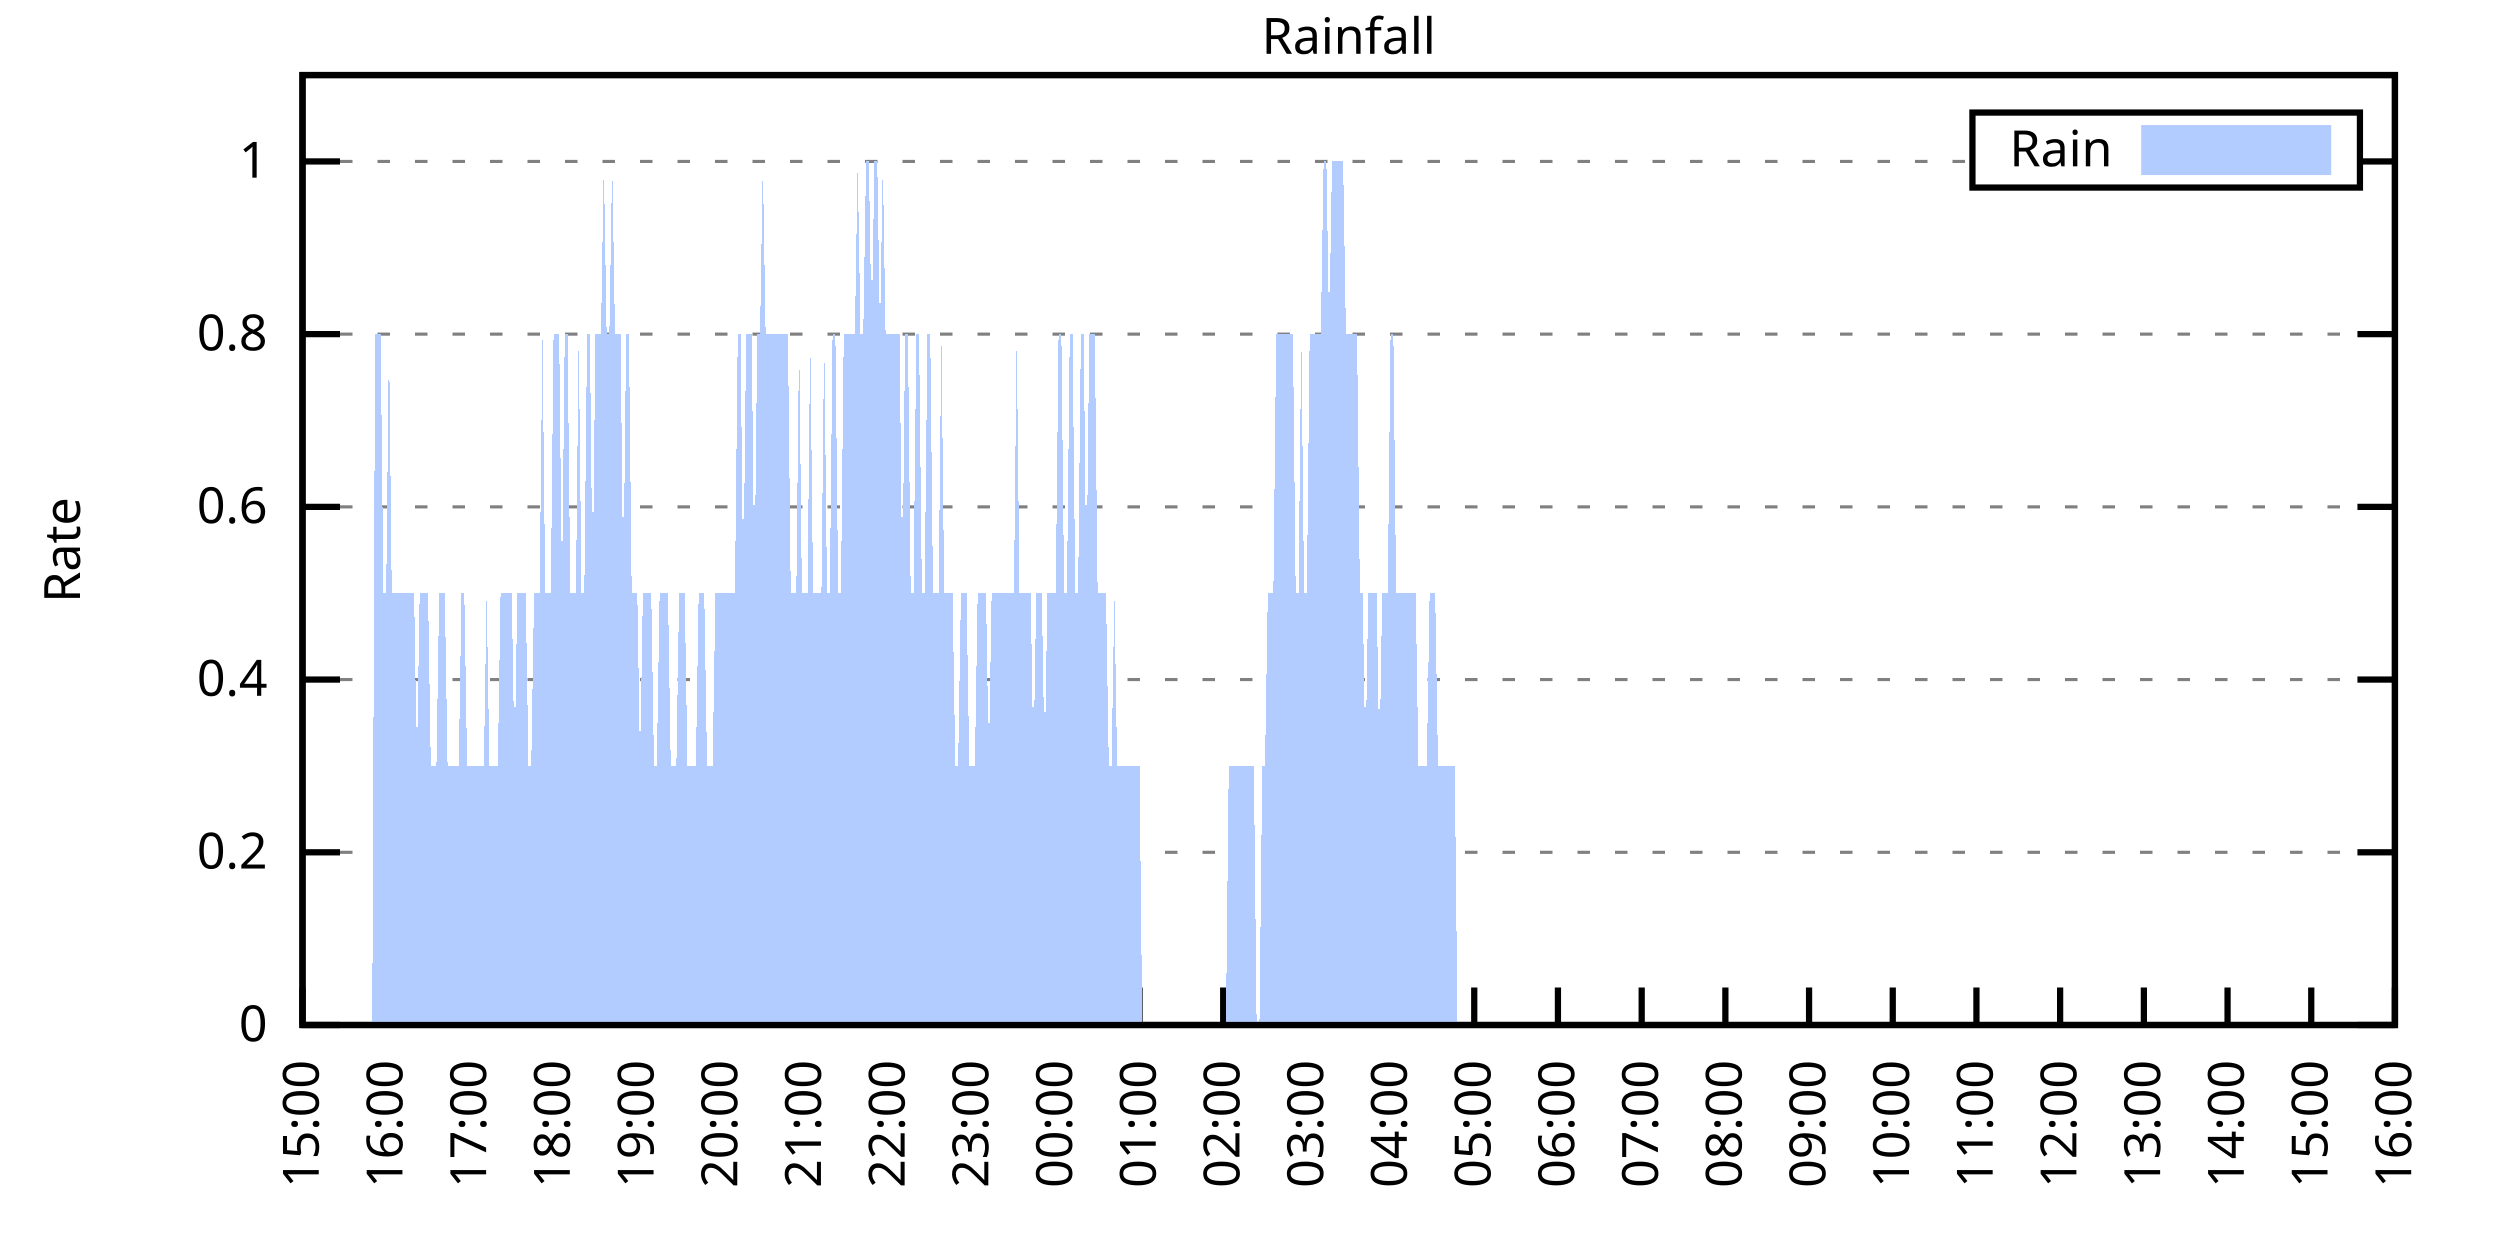
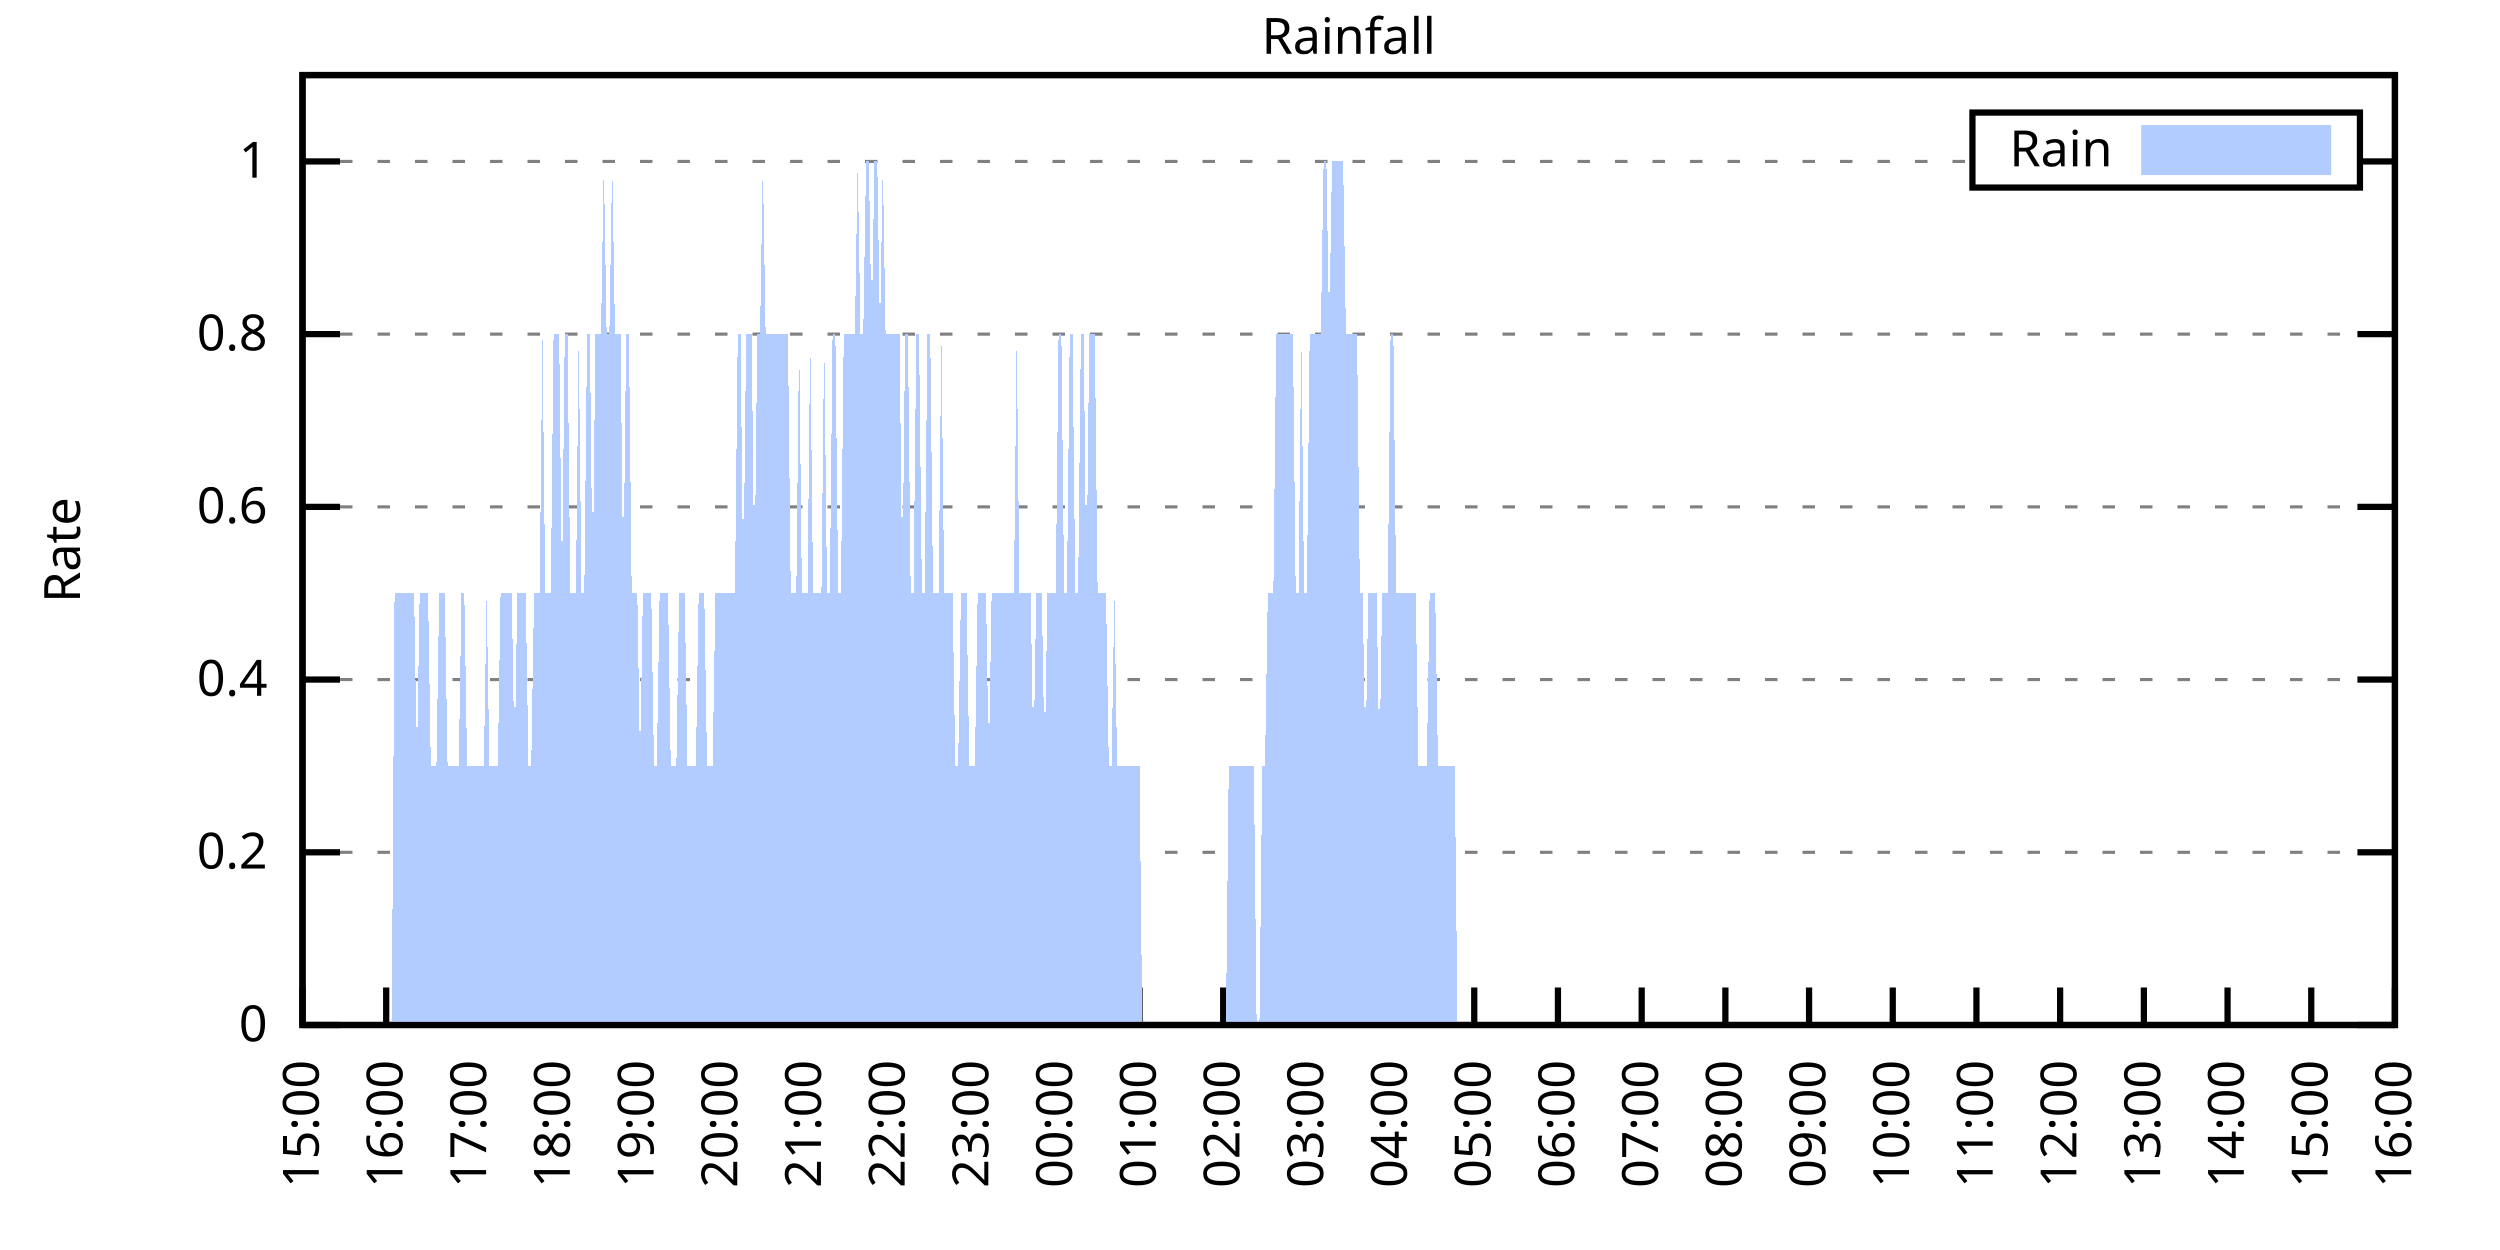
<svg xmlns="http://www.w3.org/2000/svg" xmlns:xlink="http://www.w3.org/1999/xlink" width="400" height="200" viewBox="0 0 400 200">
  <g id="gnuplot_canvas">
    <rect x="0" y="0" width="400" height="200" fill="none" />
    <defs>
      <circle id="gpDot" r="0.5" stroke-width="0.5" stroke="currentColor" />
      <path id="gpPt0" stroke-width="0.333" stroke="currentColor" d="M-1,0 h2 M0,-1 v2" />
      <path id="gpPt1" stroke-width="0.333" stroke="currentColor" d="M-1,-1 L1,1 M1,-1 L-1,1" />
      <path id="gpPt2" stroke-width="0.333" stroke="currentColor" d="M-1,0 L1,0 M0,-1 L0,1 M-1,-1 L1,1 M-1,1 L1,-1" />
      <rect id="gpPt3" stroke-width="0.333" stroke="currentColor" x="-1" y="-1" width="2" height="2" />
      <rect id="gpPt4" stroke-width="0.333" stroke="currentColor" fill="currentColor" x="-1" y="-1" width="2" height="2" />
      <circle id="gpPt5" stroke-width="0.333" stroke="currentColor" cx="0" cy="0" r="1" />
      <use xlink:href="#gpPt5" id="gpPt6" fill="currentColor" stroke="none" />
      <path id="gpPt7" stroke-width="0.333" stroke="currentColor" d="M0,-1.33 L-1.33,0.67 L1.33,0.67 z" />
      <use xlink:href="#gpPt7" id="gpPt8" fill="currentColor" stroke="none" />
      <use xlink:href="#gpPt7" id="gpPt9" stroke="currentColor" transform="rotate(180)" />
      <use xlink:href="#gpPt9" id="gpPt10" fill="currentColor" stroke="none" />
      <use xlink:href="#gpPt3" id="gpPt11" stroke="currentColor" transform="rotate(45)" />
      <use xlink:href="#gpPt11" id="gpPt12" fill="currentColor" stroke="none" />
      <path id="gpPt13" stroke-width="0.333" stroke="currentColor" d="M0,1.330 L1.265,0.411 L0.782,-1.067 L-0.782,-1.076 L-1.265,0.411 z" />
      <use xlink:href="#gpPt13" id="gpPt14" fill="currentColor" stroke="none" />
      <filter id="textbox" filterUnits="objectBoundingBox" x="0" y="0" height="1" width="1">
        <feFlood flood-color="white" flood-opacity="1" result="bgnd" />
        <feComposite in="SourceGraphic" in2="bgnd" operator="atop" />
      </filter>
      <filter id="greybox" filterUnits="objectBoundingBox" x="0" y="0" height="1" width="1">
        <feFlood flood-color="lightgrey" flood-opacity="1" result="grey" />
        <feComposite in="SourceGraphic" in2="grey" operator="atop" />
      </filter>
    </defs>
    <g fill="none" color="white" stroke="currentColor" stroke-width="1.00" stroke-linecap="butt" stroke-linejoin="miter">
</g>
    <g fill="none" color="black" stroke="currentColor" stroke-width="1.00" stroke-linecap="butt" stroke-linejoin="miter">
      <g stroke="none" shape-rendering="crispEdges">
        <polygon fill="rgb(255, 255, 255)" points="48.40,164.00 383.18,164.00 383.18,12.02 48.40,12.02 " />
      </g>
    </g>
    <g fill="none" color="black" stroke="currentColor" stroke-width="1.00" stroke-linecap="butt" stroke-linejoin="miter">
</g>
    <g fill="none" color="black" stroke="black" stroke-width="0.50" stroke-linecap="butt" stroke-linejoin="miter">
</g>
    <g fill="none" color="gray" stroke="currentColor" stroke-width="0.50" stroke-linecap="butt" stroke-linejoin="miter">
      <path stroke="gray" stroke-dasharray="2,4" class="gridline" d="M48.40,164.00 L383.19,164.00  " />
    </g>
    <g fill="none" color="gray" stroke="gray" stroke-width="1.00" stroke-linecap="butt" stroke-linejoin="miter">
</g>
    <g fill="none" color="black" stroke="currentColor" stroke-width="1.00" stroke-linecap="butt" stroke-linejoin="miter">
      <path stroke="black" d="M48.40,164.00 L54.40,164.00 M383.19,164.00 L377.19,164.00  " />
      <g transform="translate(42.80,166.60)" stroke="none" fill="black" font-family="Sans" font-size="8.00" text-anchor="end">
        <text>
          <tspan font-family="Sans"> 0</tspan>
        </text>
      </g>
    </g>
    <g fill="none" color="black" stroke="currentColor" stroke-width="1.00" stroke-linecap="butt" stroke-linejoin="miter">
</g>
    <g fill="none" color="black" stroke="black" stroke-width="0.50" stroke-linecap="butt" stroke-linejoin="miter">
</g>
    <g fill="none" color="gray" stroke="currentColor" stroke-width="0.50" stroke-linecap="butt" stroke-linejoin="miter">
      <path stroke="gray" stroke-dasharray="2,4" class="gridline" d="M48.40,136.37 L383.19,136.37  " />
    </g>
    <g fill="none" color="gray" stroke="gray" stroke-width="1.00" stroke-linecap="butt" stroke-linejoin="miter">
</g>
    <g fill="none" color="black" stroke="currentColor" stroke-width="1.00" stroke-linecap="butt" stroke-linejoin="miter">
      <path stroke="black" d="M48.40,136.37 L54.40,136.37 M383.19,136.37 L377.19,136.37  " />
      <g transform="translate(42.80,138.97)" stroke="none" fill="black" font-family="Sans" font-size="8.00" text-anchor="end">
        <text>
          <tspan font-family="Sans"> 0.2</tspan>
        </text>
      </g>
    </g>
    <g fill="none" color="black" stroke="currentColor" stroke-width="1.00" stroke-linecap="butt" stroke-linejoin="miter">
</g>
    <g fill="none" color="black" stroke="black" stroke-width="0.50" stroke-linecap="butt" stroke-linejoin="miter">
</g>
    <g fill="none" color="gray" stroke="currentColor" stroke-width="0.50" stroke-linecap="butt" stroke-linejoin="miter">
      <path stroke="gray" stroke-dasharray="2,4" class="gridline" d="M48.40,108.73 L383.19,108.73  " />
    </g>
    <g fill="none" color="gray" stroke="gray" stroke-width="1.00" stroke-linecap="butt" stroke-linejoin="miter">
</g>
    <g fill="none" color="black" stroke="currentColor" stroke-width="1.00" stroke-linecap="butt" stroke-linejoin="miter">
      <path stroke="black" d="M48.40,108.73 L54.40,108.73 M383.19,108.73 L377.19,108.73  " />
      <g transform="translate(42.80,111.33)" stroke="none" fill="black" font-family="Sans" font-size="8.00" text-anchor="end">
        <text>
          <tspan font-family="Sans"> 0.4</tspan>
        </text>
      </g>
    </g>
    <g fill="none" color="black" stroke="currentColor" stroke-width="1.00" stroke-linecap="butt" stroke-linejoin="miter">
</g>
    <g fill="none" color="black" stroke="black" stroke-width="0.50" stroke-linecap="butt" stroke-linejoin="miter">
</g>
    <g fill="none" color="gray" stroke="currentColor" stroke-width="0.50" stroke-linecap="butt" stroke-linejoin="miter">
      <path stroke="gray" stroke-dasharray="2,4" class="gridline" d="M48.40,81.10 L383.19,81.10  " />
    </g>
    <g fill="none" color="gray" stroke="gray" stroke-width="1.00" stroke-linecap="butt" stroke-linejoin="miter">
</g>
    <g fill="none" color="black" stroke="currentColor" stroke-width="1.00" stroke-linecap="butt" stroke-linejoin="miter">
      <path stroke="black" d="M48.40,81.10 L54.40,81.10 M383.19,81.10 L377.19,81.10  " />
      <g transform="translate(42.80,83.70)" stroke="none" fill="black" font-family="Sans" font-size="8.00" text-anchor="end">
        <text>
          <tspan font-family="Sans"> 0.6</tspan>
        </text>
      </g>
    </g>
    <g fill="none" color="black" stroke="currentColor" stroke-width="1.00" stroke-linecap="butt" stroke-linejoin="miter">
</g>
    <g fill="none" color="black" stroke="black" stroke-width="0.50" stroke-linecap="butt" stroke-linejoin="miter">
</g>
    <g fill="none" color="gray" stroke="currentColor" stroke-width="0.50" stroke-linecap="butt" stroke-linejoin="miter">
      <path stroke="gray" stroke-dasharray="2,4" class="gridline" d="M48.40,53.46 L383.19,53.46  " />
    </g>
    <g fill="none" color="gray" stroke="gray" stroke-width="1.00" stroke-linecap="butt" stroke-linejoin="miter">
</g>
    <g fill="none" color="black" stroke="currentColor" stroke-width="1.00" stroke-linecap="butt" stroke-linejoin="miter">
      <path stroke="black" d="M48.40,53.46 L54.40,53.46 M383.19,53.46 L377.19,53.46  " />
      <g transform="translate(42.80,56.06)" stroke="none" fill="black" font-family="Sans" font-size="8.00" text-anchor="end">
        <text>
          <tspan font-family="Sans"> 0.8</tspan>
        </text>
      </g>
    </g>
    <g fill="none" color="black" stroke="currentColor" stroke-width="1.00" stroke-linecap="butt" stroke-linejoin="miter">
</g>
    <g fill="none" color="black" stroke="black" stroke-width="0.50" stroke-linecap="butt" stroke-linejoin="miter">
</g>
    <g fill="none" color="gray" stroke="currentColor" stroke-width="0.50" stroke-linecap="butt" stroke-linejoin="miter">
      <path stroke="gray" stroke-dasharray="2,4" class="gridline" d="M48.40,25.83 L315.59,25.83 M377.59,25.83 L383.19,25.83  " />
    </g>
    <g fill="none" color="gray" stroke="gray" stroke-width="1.00" stroke-linecap="butt" stroke-linejoin="miter">
</g>
    <g fill="none" color="black" stroke="currentColor" stroke-width="1.00" stroke-linecap="butt" stroke-linejoin="miter">
      <path stroke="black" d="M48.40,25.83 L54.40,25.83 M383.19,25.83 L377.19,25.83  " />
      <g transform="translate(42.80,28.43)" stroke="none" fill="black" font-family="Sans" font-size="8.00" text-anchor="end">
        <text>
          <tspan font-family="Sans"> 1</tspan>
        </text>
      </g>
    </g>
    <g fill="none" color="black" stroke="currentColor" stroke-width="1.00" stroke-linecap="butt" stroke-linejoin="miter">
      <path stroke="black" d="M48.40,164.00 L48.40,158.00  " />
      <g transform="translate(51.00,169.60) rotate(270.00)" stroke="none" fill="black" font-family="Sans" font-size="8.00" text-anchor="end">
        <text>
          <tspan font-family="Sans">15:00</tspan>
        </text>
      </g>
    </g>
    <g fill="none" color="black" stroke="currentColor" stroke-width="1.00" stroke-linecap="butt" stroke-linejoin="miter">
      <path stroke="black" d="M61.79,164.00 L61.79,158.00  " />
      <g transform="translate(64.39,169.60) rotate(270.00)" stroke="none" fill="black" font-family="Sans" font-size="8.00" text-anchor="end">
        <text>
          <tspan font-family="Sans">16:00</tspan>
        </text>
      </g>
    </g>
    <g fill="none" color="black" stroke="currentColor" stroke-width="1.00" stroke-linecap="butt" stroke-linejoin="miter">
      <path stroke="black" d="M75.18,164.00 L75.18,158.00  " />
      <g transform="translate(77.78,169.60) rotate(270.00)" stroke="none" fill="black" font-family="Sans" font-size="8.00" text-anchor="end">
        <text>
          <tspan font-family="Sans">17:00</tspan>
        </text>
      </g>
    </g>
    <g fill="none" color="black" stroke="currentColor" stroke-width="1.00" stroke-linecap="butt" stroke-linejoin="miter">
      <path stroke="black" d="M88.57,164.00 L88.57,158.00  " />
      <g transform="translate(91.17,169.60) rotate(270.00)" stroke="none" fill="black" font-family="Sans" font-size="8.00" text-anchor="end">
        <text>
          <tspan font-family="Sans">18:00</tspan>
        </text>
      </g>
    </g>
    <g fill="none" color="black" stroke="currentColor" stroke-width="1.00" stroke-linecap="butt" stroke-linejoin="miter">
      <path stroke="black" d="M101.97,164.00 L101.97,158.00  " />
      <g transform="translate(104.57,169.60) rotate(270.00)" stroke="none" fill="black" font-family="Sans" font-size="8.00" text-anchor="end">
        <text>
          <tspan font-family="Sans">19:00</tspan>
        </text>
      </g>
    </g>
    <g fill="none" color="black" stroke="currentColor" stroke-width="1.00" stroke-linecap="butt" stroke-linejoin="miter">
      <path stroke="black" d="M115.36,164.00 L115.36,158.00  " />
      <g transform="translate(117.96,169.60) rotate(270.00)" stroke="none" fill="black" font-family="Sans" font-size="8.00" text-anchor="end">
        <text>
          <tspan font-family="Sans">20:00</tspan>
        </text>
      </g>
    </g>
    <g fill="none" color="black" stroke="currentColor" stroke-width="1.00" stroke-linecap="butt" stroke-linejoin="miter">
      <path stroke="black" d="M128.75,164.00 L128.75,158.00  " />
      <g transform="translate(131.35,169.60) rotate(270.00)" stroke="none" fill="black" font-family="Sans" font-size="8.00" text-anchor="end">
        <text>
          <tspan font-family="Sans">21:00</tspan>
        </text>
      </g>
    </g>
    <g fill="none" color="black" stroke="currentColor" stroke-width="1.00" stroke-linecap="butt" stroke-linejoin="miter">
      <path stroke="black" d="M142.14,164.00 L142.14,158.00  " />
      <g transform="translate(144.74,169.60) rotate(270.00)" stroke="none" fill="black" font-family="Sans" font-size="8.00" text-anchor="end">
        <text>
          <tspan font-family="Sans">22:00</tspan>
        </text>
      </g>
    </g>
    <g fill="none" color="black" stroke="currentColor" stroke-width="1.00" stroke-linecap="butt" stroke-linejoin="miter">
      <path stroke="black" d="M155.53,164.00 L155.53,158.00  " />
      <g transform="translate(158.13,169.60) rotate(270.00)" stroke="none" fill="black" font-family="Sans" font-size="8.00" text-anchor="end">
        <text>
          <tspan font-family="Sans">23:00</tspan>
        </text>
      </g>
    </g>
    <g fill="none" color="black" stroke="currentColor" stroke-width="1.00" stroke-linecap="butt" stroke-linejoin="miter">
      <path stroke="black" d="M168.92,164.00 L168.92,158.00  " />
      <g transform="translate(171.52,169.60) rotate(270.00)" stroke="none" fill="black" font-family="Sans" font-size="8.00" text-anchor="end">
        <text>
          <tspan font-family="Sans">00:00</tspan>
        </text>
      </g>
    </g>
    <g fill="none" color="black" stroke="currentColor" stroke-width="1.00" stroke-linecap="butt" stroke-linejoin="miter">
      <path stroke="black" d="M182.32,164.00 L182.32,158.00  " />
      <g transform="translate(184.92,169.60) rotate(270.00)" stroke="none" fill="black" font-family="Sans" font-size="8.00" text-anchor="end">
        <text>
          <tspan font-family="Sans">01:00</tspan>
        </text>
      </g>
    </g>
    <g fill="none" color="black" stroke="currentColor" stroke-width="1.00" stroke-linecap="butt" stroke-linejoin="miter">
      <path stroke="black" d="M195.71,164.00 L195.71,158.00  " />
      <g transform="translate(198.31,169.60) rotate(270.00)" stroke="none" fill="black" font-family="Sans" font-size="8.00" text-anchor="end">
        <text>
          <tspan font-family="Sans">02:00</tspan>
        </text>
      </g>
    </g>
    <g fill="none" color="black" stroke="currentColor" stroke-width="1.00" stroke-linecap="butt" stroke-linejoin="miter">
      <path stroke="black" d="M209.10,164.00 L209.10,158.00  " />
      <g transform="translate(211.70,169.60) rotate(270.00)" stroke="none" fill="black" font-family="Sans" font-size="8.00" text-anchor="end">
        <text>
          <tspan font-family="Sans">03:00</tspan>
        </text>
      </g>
    </g>
    <g fill="none" color="black" stroke="currentColor" stroke-width="1.00" stroke-linecap="butt" stroke-linejoin="miter">
      <path stroke="black" d="M222.49,164.00 L222.49,158.00  " />
      <g transform="translate(225.09,169.60) rotate(270.00)" stroke="none" fill="black" font-family="Sans" font-size="8.00" text-anchor="end">
        <text>
          <tspan font-family="Sans">04:00</tspan>
        </text>
      </g>
    </g>
    <g fill="none" color="black" stroke="currentColor" stroke-width="1.00" stroke-linecap="butt" stroke-linejoin="miter">
      <path stroke="black" d="M235.88,164.00 L235.88,158.00  " />
      <g transform="translate(238.48,169.60) rotate(270.00)" stroke="none" fill="black" font-family="Sans" font-size="8.00" text-anchor="end">
        <text>
          <tspan font-family="Sans">05:00</tspan>
        </text>
      </g>
    </g>
    <g fill="none" color="black" stroke="currentColor" stroke-width="1.00" stroke-linecap="butt" stroke-linejoin="miter">
      <path stroke="black" d="M249.27,164.00 L249.27,158.00  " />
      <g transform="translate(251.87,169.60) rotate(270.00)" stroke="none" fill="black" font-family="Sans" font-size="8.00" text-anchor="end">
        <text>
          <tspan font-family="Sans">06:00</tspan>
        </text>
      </g>
    </g>
    <g fill="none" color="black" stroke="currentColor" stroke-width="1.00" stroke-linecap="butt" stroke-linejoin="miter">
      <path stroke="black" d="M262.67,164.00 L262.67,158.00  " />
      <g transform="translate(265.27,169.60) rotate(270.00)" stroke="none" fill="black" font-family="Sans" font-size="8.00" text-anchor="end">
        <text>
          <tspan font-family="Sans">07:00</tspan>
        </text>
      </g>
    </g>
    <g fill="none" color="black" stroke="currentColor" stroke-width="1.00" stroke-linecap="butt" stroke-linejoin="miter">
      <path stroke="black" d="M276.06,164.00 L276.06,158.00  " />
      <g transform="translate(278.66,169.60) rotate(270.00)" stroke="none" fill="black" font-family="Sans" font-size="8.00" text-anchor="end">
        <text>
          <tspan font-family="Sans">08:00</tspan>
        </text>
      </g>
    </g>
    <g fill="none" color="black" stroke="currentColor" stroke-width="1.00" stroke-linecap="butt" stroke-linejoin="miter">
      <path stroke="black" d="M289.45,164.00 L289.45,158.00  " />
      <g transform="translate(292.05,169.60) rotate(270.00)" stroke="none" fill="black" font-family="Sans" font-size="8.00" text-anchor="end">
        <text>
          <tspan font-family="Sans">09:00</tspan>
        </text>
      </g>
    </g>
    <g fill="none" color="black" stroke="currentColor" stroke-width="1.00" stroke-linecap="butt" stroke-linejoin="miter">
      <path stroke="black" d="M302.84,164.00 L302.84,158.00  " />
      <g transform="translate(305.44,169.60) rotate(270.00)" stroke="none" fill="black" font-family="Sans" font-size="8.00" text-anchor="end">
        <text>
          <tspan font-family="Sans">10:00</tspan>
        </text>
      </g>
    </g>
    <g fill="none" color="black" stroke="currentColor" stroke-width="1.00" stroke-linecap="butt" stroke-linejoin="miter">
      <path stroke="black" d="M316.23,164.00 L316.23,158.00  " />
      <g transform="translate(318.83,169.60) rotate(270.00)" stroke="none" fill="black" font-family="Sans" font-size="8.00" text-anchor="end">
        <text>
          <tspan font-family="Sans">11:00</tspan>
        </text>
      </g>
    </g>
    <g fill="none" color="black" stroke="currentColor" stroke-width="1.00" stroke-linecap="butt" stroke-linejoin="miter">
      <path stroke="black" d="M329.62,164.00 L329.62,158.00  " />
      <g transform="translate(332.22,169.60) rotate(270.00)" stroke="none" fill="black" font-family="Sans" font-size="8.00" text-anchor="end">
        <text>
          <tspan font-family="Sans">12:00</tspan>
        </text>
      </g>
    </g>
    <g fill="none" color="black" stroke="currentColor" stroke-width="1.00" stroke-linecap="butt" stroke-linejoin="miter">
      <path stroke="black" d="M343.02,164.00 L343.02,158.00  " />
      <g transform="translate(345.62,169.60) rotate(270.00)" stroke="none" fill="black" font-family="Sans" font-size="8.00" text-anchor="end">
        <text>
          <tspan font-family="Sans">13:00</tspan>
        </text>
      </g>
    </g>
    <g fill="none" color="black" stroke="currentColor" stroke-width="1.00" stroke-linecap="butt" stroke-linejoin="miter">
      <path stroke="black" d="M356.41,164.00 L356.41,158.00  " />
      <g transform="translate(359.01,169.60) rotate(270.00)" stroke="none" fill="black" font-family="Sans" font-size="8.00" text-anchor="end">
        <text>
          <tspan font-family="Sans">14:00</tspan>
        </text>
      </g>
    </g>
    <g fill="none" color="black" stroke="currentColor" stroke-width="1.00" stroke-linecap="butt" stroke-linejoin="miter">
      <path stroke="black" d="M369.80,164.00 L369.80,158.00  " />
      <g transform="translate(372.40,169.60) rotate(270.00)" stroke="none" fill="black" font-family="Sans" font-size="8.00" text-anchor="end">
        <text>
          <tspan font-family="Sans">15:00</tspan>
        </text>
      </g>
    </g>
    <g fill="none" color="black" stroke="currentColor" stroke-width="1.00" stroke-linecap="butt" stroke-linejoin="miter">
      <path stroke="black" d="M383.19,164.00 L383.19,158.00  " />
      <g transform="translate(385.79,169.60) rotate(270.00)" stroke="none" fill="black" font-family="Sans" font-size="8.00" text-anchor="end">
        <text>
          <tspan font-family="Sans">16:00</tspan>
        </text>
      </g>
    </g>
    <g fill="none" color="black" stroke="currentColor" stroke-width="1.00" stroke-linecap="butt" stroke-linejoin="miter">
</g>
    <g fill="none" color="black" stroke="currentColor" stroke-width="1.00" stroke-linecap="butt" stroke-linejoin="miter">
      <path stroke="black" d="M48.40,12.01 L48.40,164.00 L383.19,164.00 L383.19,12.01 L48.40,12.01 Z  " />
    </g>
    <g fill="none" color="black" stroke="currentColor" stroke-width="1.00" stroke-linecap="butt" stroke-linejoin="miter">
</g>
    <g fill="none" color="black" stroke="currentColor" stroke-width="1.00" stroke-linecap="butt" stroke-linejoin="miter">
      <path stroke="black" d="M315.59,30.01 L315.59,18.01 L377.59,18.01 L377.59,30.01 L315.59,30.01 Z  " />
    </g>
    <g id="Rainfall_plot_1">
      <g fill="none" color="white" stroke="black" stroke-width="2.00" stroke-linecap="butt" stroke-linejoin="miter">
</g>
      <g fill="none" color="black" stroke="currentColor" stroke-width="2.00" stroke-linecap="butt" stroke-linejoin="miter">
        <g transform="translate(337.99,26.61)" stroke="none" fill="black" font-family="Sans" font-size="8.00" text-anchor="end">
          <text>
            <tspan font-family="Sans">Rain</tspan>
          </text>
        </g>
      </g>
      <g fill="none" color="black" stroke="currentColor" stroke-width="2.00" stroke-linecap="butt" stroke-linejoin="miter">
        <g stroke="none" shape-rendering="crispEdges">
          <polygon fill="rgb(178, 204, 255)" points="343.59,27.01 371.99,27.01 371.99,21.01 343.59,21.01 " />
        </g>
        <path stroke="rgb(178, 204, 255)" d="M343.59,27.01 L371.99,27.01 L371.99,21.01 L343.59,21.01 L343.59,27.01 Z  " />
      </g>
      <g fill="none" color="black" stroke="currentColor" stroke-width="2.00" stroke-linecap="butt" stroke-linejoin="miter">
        <g stroke="none" shape-rendering="crispEdges">
-           <polygon fill="rgb(178, 204, 255)" points="55.54,164.00 55.99,164.00 56.43,164.00 56.88,164.00 57.33,164.00 57.77,164.00 58.22,164.00 58.67,164.00 59.11,164.00 59.56,164.00 60.01,53.46 60.45,53.46 60.90,53.46 61.35,94.91 61.79,94.91 62.24,53.46 62.68,94.91 63.13,94.91 63.58,94.91 64.02,94.91 64.47,94.91 64.92,94.91 65.36,94.91 65.81,94.91 66.26,94.91 66.70,122.55 67.15,94.91 67.59,94.91 68.04,94.91 68.49,94.91 68.93,122.55 69.38,122.55 69.83,122.55 70.27,94.91 70.72,94.91 71.17,94.91 71.61,122.55 72.06,122.55 72.50,122.55 72.95,122.55 73.40,122.55 73.84,94.91 74.29,94.91 74.74,122.55 75.18,122.55 75.63,122.55 76.08,122.55 76.52,122.55 76.97,122.55 77.42,122.55 77.86,94.91 78.31,122.55 78.75,122.55 79.20,122.55 79.65,122.55 80.09,94.91 80.54,94.91 80.99,94.91 81.43,94.91 81.88,94.91 82.33,122.55 82.77,94.91 83.22,94.91 83.66,94.91 84.11,94.91 84.56,122.55 85.00,122.55 85.45,94.91 85.90,94.91 86.34,94.91 86.79,53.46 87.24,94.91 87.68,94.91 88.13,94.91 88.57,53.46 89.02,53.46 89.47,53.46 89.91,94.91 90.36,53.46 90.81,53.46 91.25,94.91 91.70,94.91 92.15,94.91 92.59,53.46 93.04,94.91 93.49,94.91 93.93,53.46 94.38,53.46 94.82,94.91 95.27,53.46 95.72,53.46 96.16,53.46 96.61,25.83 97.06,53.46 97.50,53.46 97.95,25.83 98.40,53.46 98.84,53.46 99.29,53.46 99.73,94.91 100.18,53.46 100.63,53.46 101.07,94.91 101.52,94.91 101.97,94.91 102.41,122.55 102.86,94.91 103.31,94.91 103.75,94.91 104.20,94.91 104.64,122.55 105.09,122.55 105.54,94.91 105.98,94.91 106.43,94.91 106.88,94.91 107.32,122.55 107.77,122.55 108.22,122.55 108.66,94.91 109.11,94.91 109.55,94.91 110.00,122.55 110.45,122.55 110.89,122.55 111.34,122.55 111.79,94.91 112.23,94.91 112.68,94.91 113.13,122.55 113.57,122.55 114.02,122.55 114.47,94.91 114.91,94.91 115.36,94.91 115.80,94.91 116.25,94.91 116.70,94.91 117.14,94.91 117.59,94.91 118.04,53.46 118.48,53.46 118.93,94.91 119.38,53.46 119.82,53.46 120.27,53.46 120.71,94.91 121.16,53.46 121.61,53.46 122.05,25.83 122.50,53.46 122.95,53.46 123.39,53.46 123.84,53.46 124.29,53.46 124.73,53.46 125.18,53.46 125.62,53.46 126.07,53.46 126.52,94.91 126.96,94.91 127.41,94.91 127.86,53.46 128.30,94.91 128.75,94.91 129.20,94.91 129.64,53.46 130.09,94.91 130.54,94.91 130.98,94.91 131.43,94.91 131.87,53.46 132.32,94.91 132.77,94.91 133.21,53.46 133.66,53.46 134.11,94.91 134.55,94.91 135.00,53.46 135.45,53.46 135.89,53.46 136.34,53.46 136.78,53.46 137.23,25.83 137.68,53.46 138.12,53.46 138.57,25.83 139.02,25.83 139.46,53.46 139.91,25.83 140.36,25.83 140.80,53.46 141.25,25.83 141.69,53.46 142.14,53.46 142.59,53.46 143.03,53.46 143.48,53.46 143.93,53.46 144.37,94.91 144.82,53.46 145.27,53.46 145.71,94.91 146.16,94.91 146.61,53.46 147.05,53.46 147.50,94.91 147.94,94.91 148.39,53.46 148.84,53.46 149.28,94.91 149.73,94.91 150.18,94.91 150.62,53.46 151.07,94.91 151.52,94.91 151.96,94.91 152.41,94.91 152.85,122.55 153.30,122.55 153.75,94.91 154.19,94.91 154.64,94.91 155.09,122.55 155.53,122.55 155.98,122.55 156.43,94.91 156.87,94.91 157.32,94.91 157.76,94.91 158.21,122.55 158.66,94.91 159.10,94.91 159.55,94.91 160.00,94.91 160.44,94.91 160.89,94.91 161.34,94.91 161.78,94.91 162.23,94.91 162.67,53.46 163.12,94.91 163.57,94.91 164.01,94.91 164.46,94.91 164.91,94.91 165.35,122.55 165.80,94.91 166.25,94.91 166.69,94.91 167.14,122.55 167.59,94.91 168.03,94.91 168.48,94.91 168.92,94.91 169.37,53.46 169.82,53.46 170.26,94.91 170.71,94.91 171.16,53.46 171.60,53.46 172.05,94.91 172.50,94.91 172.94,53.46 173.39,53.46 173.83,94.91 174.28,53.46 174.73,53.46 175.17,53.46 175.62,94.91 176.07,94.91 176.51,94.91 176.96,94.91 177.41,122.55 177.85,122.55 178.30,94.91 178.74,122.55 179.19,122.55 179.64,122.55 180.08,122.55 180.53,122.55 180.98,122.55 181.42,122.55 181.87,122.55 182.32,122.55 182.76,164.00 183.21,164.00 183.66,164.00 184.10,164.00 184.55,164.00 184.99,164.00 185.44,164.00 185.89,164.00 186.33,164.00 186.78,164.00 187.23,164.00 187.67,164.00 188.12,164.00 188.57,164.00 189.01,164.00 189.46,164.00 189.90,164.00 190.35,164.00 190.80,164.00 191.24,164.00 191.69,164.00 192.14,164.00 192.58,164.00 193.03,164.00 193.48,164.00 193.92,164.00 194.37,164.00 194.81,164.00 195.26,164.00 195.71,164.00 196.15,164.00 196.60,122.55 197.05,122.55 197.49,122.55 197.94,122.55 198.39,122.55 198.83,122.55 199.28,122.55 199.73,122.55 200.17,122.55 200.62,122.55 201.06,164.00 201.51,164.00 201.96,122.55 202.40,122.55 202.85,94.91 203.30,94.91 203.74,94.91 204.19,53.46 204.64,53.46 205.08,53.46 205.53,53.46 205.97,53.46 206.42,53.46 206.87,53.46 207.31,94.91 207.76,94.91 208.21,53.46 208.65,94.91 209.10,94.91 209.55,53.46 209.99,53.46 210.44,53.46 210.88,53.46 211.33,53.46 211.78,25.83 212.22,25.83 212.67,53.46 213.12,25.83 213.56,25.83 214.01,25.83 214.46,25.83 214.90,25.83 215.35,53.46 215.80,53.46 216.24,53.46 216.69,53.46 217.13,53.46 217.58,94.91 218.03,94.91 218.47,122.55 218.92,94.91 219.37,94.91 219.81,94.91 220.26,94.91 220.71,122.55 221.15,94.91 221.60,94.91 222.04,94.91 222.49,53.46 222.94,53.46 223.38,94.91 223.83,94.91 224.28,94.91 224.72,94.91 225.17,94.91 225.62,94.91 226.06,94.91 226.51,94.91 226.95,122.55 227.40,122.55 227.85,122.55 228.29,122.55 228.74,94.91 229.19,94.91 229.63,94.91 230.08,122.55 230.53,122.55 230.97,122.55 231.42,122.55 231.86,122.55 232.31,122.55 232.76,122.55 233.20,164.00 233.65,164.00 234.10,164.00 234.54,164.00 234.99,164.00 235.44,164.00 235.88,164.00 236.33,164.00 236.78,164.00 237.22,164.00 237.67,164.00 238.11,164.00 238.56,164.00 239.01,164.00 239.45,164.00 239.90,164.00 240.35,164.00 240.79,164.00 241.24,164.00 241.69,164.00 242.13,164.00 242.58,164.00 243.02,164.00 243.47,164.00 243.92,164.00 244.36,164.00 244.81,164.00 245.26,164.00 245.70,164.00 246.15,164.00 246.60,164.00 247.04,164.00 247.49,164.00 247.93,164.00 248.38,164.00 248.83,164.00 249.27,164.00 249.72,164.00 250.17,164.00 250.61,164.00 251.06,164.00 251.51,164.00 251.95,164.00 252.40,164.00 252.85,164.00 253.29,164.00 253.74,164.00 254.18,164.00 254.63,164.00 255.08,164.00 255.52,164.00 255.97,164.00 256.42,164.00 256.86,164.00 257.31,164.00 257.76,164.00 258.20,164.00 258.65,164.00 259.09,164.00 259.54,164.00 259.99,164.00 260.43,164.00 260.88,164.00 261.33,164.00 261.77,164.00 262.22,164.00 262.67,164.00 263.11,164.00 263.56,164.00 264.00,164.00 264.45,164.00 264.90,164.00 265.34,164.00 265.79,164.00 266.24,164.00 266.68,164.00 267.13,164.00 267.58,164.00 268.02,164.00 268.47,164.00 268.92,164.00 269.36,164.00 269.81,164.00 270.25,164.00 270.70,164.00 271.15,164.00 271.59,164.00 272.04,164.00 272.49,164.00 272.93,164.00 273.38,164.00 273.83,164.00 274.27,164.00 274.72,164.00 275.16,164.00 275.61,164.00 276.06,164.00 276.50,164.00 276.95,164.00 277.40,164.00 277.84,164.00 278.29,164.00 278.74,164.00 279.18,164.00 279.63,164.00 280.07,164.00 280.52,164.00 280.97,164.00 281.41,164.00 281.86,164.00 282.31,164.00 282.75,164.00 283.20,164.00 283.65,164.00 284.09,164.00 284.54,164.00 284.98,164.00 285.43,164.00 285.88,164.00 286.32,164.00 286.77,164.00 287.22,164.00 287.66,164.00 288.11,164.00 288.56,164.00 289.00,164.00 289.45,164.00 289.90,164.00 290.34,164.00 290.79,164.00 291.23,164.00 291.68,164.00 292.13,164.00 292.57,164.00 293.02,164.00 293.47,164.00 293.91,164.00 294.36,164.00 294.81,164.00 295.25,164.00 295.70,164.00 296.14,164.00 296.59,164.00 297.04,164.00 297.48,164.00 297.93,164.00 298.38,164.00 298.82,164.00 299.27,164.00 299.72,164.00 300.16,164.00 300.61,164.00 301.05,164.00 301.50,164.00 301.95,164.00 302.39,164.00 302.84,164.00 303.29,164.00 303.73,164.00 304.18,164.00 304.63,164.00 305.07,164.00 305.52,164.00 305.97,164.00 306.41,164.00 306.86,164.00 307.30,164.00 307.75,164.00 308.20,164.00 308.64,164.00 309.09,164.00 309.54,164.00 309.98,164.00 310.43,164.00 310.88,164.00 311.32,164.00 311.77,164.00 312.21,164.00 312.66,164.00 313.11,164.00 313.55,164.00 314.00,164.00 314.45,164.00 314.89,164.00 315.34,164.00 315.79,164.00 316.23,164.00 316.68,164.00 317.12,164.00 317.57,164.00 318.02,164.00 318.46,164.00 318.91,164.00 319.36,164.00 319.80,164.00 320.25,164.00 320.70,164.00 321.14,164.00 321.59,164.00 322.04,164.00 322.48,164.00 322.93,164.00 323.37,164.00 323.82,164.00 324.27,164.00 324.71,164.00 325.16,164.00 325.61,164.00 326.05,164.00 326.50,164.00 326.95,164.00 327.39,164.00 327.84,164.00 328.28,164.00 328.73,164.00 329.18,164.00 329.62,164.00 330.07,164.00 330.52,164.00 330.96,164.00 331.41,164.00 331.86,164.00 332.30,164.00 332.75,164.00 333.19,164.00 333.64,164.00 334.09,164.00 334.53,164.00 334.98,164.00 335.43,164.00 335.87,164.00 336.32,164.00 336.77,164.00 337.21,164.00 337.66,164.00 338.10,164.00 338.55,164.00 339.00,164.00 339.44,164.00 339.89,164.00 340.34,164.00 340.78,164.00 341.23,164.00 341.68,164.00 342.12,164.00 342.57,164.00 343.02,164.00 343.46,164.00 343.91,164.00 344.35,164.00 344.80,164.00 345.25,164.00 345.69,164.00 346.14,164.00 346.59,164.00 347.03,164.00 347.48,164.00 347.93,164.00 348.37,164.00 348.82,164.00 349.26,164.00 349.71,164.00 350.16,164.00 350.60,164.00 351.05,164.00 351.50,164.00 351.94,164.00 352.39,164.00 352.84,164.00 353.28,164.00 353.73,164.00 354.17,164.00 354.62,164.00 355.07,164.00 355.51,164.00 355.96,164.00 356.41,164.00 356.85,164.00 357.30,164.00 357.75,164.00 358.19,164.00 358.64,164.00 359.09,164.00 359.53,164.00 359.98,164.00 360.42,164.00 360.87,164.00 361.32,164.00 361.76,164.00 362.21,164.00 362.66,164.00 363.10,164.00 363.55,164.00 364.00,164.00 364.44,164.00 364.89,164.00 365.33,164.00 365.78,164.00 366.23,164.00 366.67,164.00 367.12,164.00 367.57,164.00 368.01,164.00 368.46,164.00 368.91,164.00 369.35,164.00 369.80,164.00 370.24,164.00 370.69,164.00 371.14,164.00 371.58,164.00 372.03,164.00 372.48,164.00 372.92,164.00 373.37,164.00 373.82,164.00 374.26,164.00 374.71,164.00 375.16,164.00 375.60,164.00 376.05,164.00 376.49,164.00 376.49,164.00 55.54,164.00 " />
+           <polygon fill="rgb(178, 204, 255)" points="58.67,164.00 59.11,164.00 59.56,164.00 60.01,164.00 60.45,164.00 60.90,164.00 61.35,164.00 61.79,164.00 62.24,164.00 62.68,164.00 63.13,94.91 63.58,94.91 64.02,94.91 64.47,94.91 64.92,94.91 65.36,94.91 65.81,94.91 66.26,94.91 66.70,122.55 67.15,94.91 67.59,94.91 68.04,94.91 68.49,94.91 68.93,122.55 69.38,122.55 69.83,122.55 70.27,94.91 70.72,94.91 71.17,94.91 71.61,122.55 72.06,122.55 72.50,122.55 72.95,122.55 73.40,122.55 73.84,94.91 74.29,94.91 74.74,122.55 75.18,122.55 75.63,122.55 76.08,122.55 76.52,122.55 76.97,122.55 77.42,122.55 77.86,94.91 78.31,122.55 78.75,122.55 79.20,122.55 79.65,122.55 80.09,94.91 80.54,94.91 80.99,94.91 81.43,94.91 81.88,94.91 82.33,122.55 82.77,94.91 83.22,94.91 83.66,94.91 84.11,94.91 84.56,122.55 85.00,122.55 85.45,94.91 85.90,94.91 86.34,94.91 86.79,53.46 87.24,94.91 87.68,94.91 88.13,94.91 88.57,53.46 89.02,53.46 89.47,53.46 89.91,94.91 90.36,53.46 90.81,53.46 91.25,94.91 91.70,94.91 92.15,94.91 92.59,53.46 93.04,94.91 93.49,94.91 93.93,53.46 94.38,53.46 94.82,94.91 95.27,53.46 95.72,53.46 96.16,53.46 96.61,25.83 97.06,53.46 97.50,53.46 97.95,25.83 98.40,53.46 98.84,53.46 99.29,53.46 99.73,94.91 100.18,53.46 100.63,53.46 101.07,94.91 101.52,94.91 101.97,94.91 102.41,122.55 102.86,94.91 103.31,94.91 103.75,94.91 104.20,94.91 104.64,122.55 105.09,122.55 105.54,94.91 105.98,94.91 106.43,94.91 106.88,94.91 107.32,122.55 107.77,122.55 108.22,122.55 108.66,94.91 109.11,94.91 109.55,94.91 110.00,122.55 110.45,122.55 110.89,122.55 111.34,122.55 111.79,94.91 112.23,94.91 112.68,94.91 113.13,122.55 113.57,122.55 114.02,122.55 114.47,94.91 114.91,94.91 115.36,94.91 115.80,94.91 116.25,94.91 116.70,94.91 117.14,94.91 117.59,94.91 118.04,53.46 118.48,53.46 118.93,94.91 119.38,53.46 119.82,53.46 120.27,53.46 120.71,94.91 121.16,53.46 121.61,53.46 122.05,25.83 122.50,53.46 122.95,53.46 123.39,53.46 123.84,53.46 124.29,53.46 124.73,53.46 125.18,53.46 125.62,53.46 126.07,53.46 126.52,94.91 126.96,94.91 127.41,94.91 127.86,53.46 128.30,94.91 128.75,94.91 129.20,94.91 129.64,53.46 130.09,94.91 130.54,94.91 130.98,94.91 131.43,94.91 131.87,53.46 132.32,94.91 132.77,94.91 133.21,53.46 133.66,53.46 134.11,94.91 134.55,94.91 135.00,53.46 135.45,53.46 135.89,53.46 136.34,53.46 136.78,53.46 137.23,25.83 137.68,53.46 138.12,53.46 138.57,25.83 139.02,25.83 139.46,53.46 139.91,25.83 140.36,25.83 140.80,53.46 141.25,25.83 141.69,53.46 142.14,53.46 142.59,53.46 143.03,53.46 143.48,53.46 143.93,53.46 144.37,94.91 144.82,53.46 145.27,53.46 145.71,94.91 146.16,94.91 146.61,53.46 147.05,53.46 147.50,94.91 147.94,94.91 148.39,53.46 148.84,53.46 149.28,94.91 149.73,94.91 150.18,94.91 150.62,53.46 151.07,94.91 151.52,94.91 151.96,94.91 152.41,94.91 152.85,122.55 153.30,122.55 153.75,94.91 154.19,94.91 154.64,94.91 155.09,122.55 155.53,122.55 155.98,122.55 156.43,94.91 156.87,94.91 157.32,94.91 157.76,94.91 158.21,122.55 158.66,94.91 159.10,94.91 159.55,94.91 160.00,94.91 160.44,94.91 160.89,94.91 161.34,94.91 161.78,94.91 162.23,94.91 162.67,53.46 163.12,94.91 163.57,94.91 164.01,94.91 164.46,94.91 164.91,94.91 165.35,122.55 165.80,94.91 166.25,94.91 166.69,94.91 167.14,122.55 167.59,94.91 168.03,94.91 168.48,94.91 168.92,94.91 169.37,53.46 169.82,53.46 170.26,94.91 170.71,94.91 171.16,53.46 171.60,53.46 172.05,94.91 172.50,94.91 172.94,53.46 173.39,53.46 173.83,94.91 174.28,53.46 174.73,53.46 175.17,53.46 175.62,94.91 176.07,94.91 176.51,94.91 176.96,94.91 177.41,122.55 177.85,122.55 178.30,94.91 178.74,122.55 179.19,122.55 179.64,122.55 180.08,122.55 180.53,122.55 180.98,122.55 181.42,122.55 181.87,122.55 182.32,122.55 182.76,164.00 183.21,164.00 183.66,164.00 184.10,164.00 184.55,164.00 184.99,164.00 185.44,164.00 185.89,164.00 186.33,164.00 186.78,164.00 187.23,164.00 187.67,164.00 188.12,164.00 188.57,164.00 189.01,164.00 189.46,164.00 189.90,164.00 190.35,164.00 190.80,164.00 191.24,164.00 191.69,164.00 192.14,164.00 192.58,164.00 193.03,164.00 193.48,164.00 193.92,164.00 194.37,164.00 194.81,164.00 195.26,164.00 195.71,164.00 196.15,164.00 196.60,122.55 197.05,122.55 197.49,122.55 197.94,122.55 198.39,122.55 198.83,122.55 199.28,122.55 199.73,122.55 200.17,122.55 200.62,122.55 201.06,164.00 201.51,164.00 201.96,122.55 202.40,122.55 202.85,94.91 203.30,94.91 203.74,94.91 204.19,53.46 204.64,53.46 205.08,53.46 205.53,53.46 205.97,53.46 206.42,53.46 206.87,53.46 207.31,94.91 207.76,94.91 208.21,53.46 208.65,94.91 209.10,94.91 209.55,53.46 209.99,53.46 210.44,53.46 210.88,53.46 211.33,53.46 211.78,25.83 212.22,25.83 212.67,53.46 213.12,25.83 213.56,25.83 214.01,25.83 214.46,25.83 214.90,25.83 215.35,53.46 215.80,53.46 216.24,53.46 216.69,53.46 217.13,53.46 217.58,94.91 218.03,94.91 218.47,122.55 218.92,94.91 219.37,94.91 219.81,94.91 220.26,94.91 220.71,122.55 221.15,94.91 221.60,94.91 222.04,94.91 222.49,53.46 222.94,53.46 223.38,94.91 223.83,94.91 224.28,94.91 224.72,94.91 225.17,94.91 225.62,94.91 226.06,94.91 226.51,94.91 226.95,122.55 227.40,122.55 227.85,122.55 228.29,122.55 228.74,94.91 229.19,94.91 229.63,94.91 230.08,122.55 230.53,122.55 230.97,122.55 231.42,122.55 231.86,122.55 232.31,122.55 232.76,122.55 233.20,164.00 233.65,164.00 234.10,164.00 234.54,164.00 234.99,164.00 235.44,164.00 235.88,164.00 236.33,164.00 236.78,164.00 237.22,164.00 237.67,164.00 238.11,164.00 238.56,164.00 239.01,164.00 239.45,164.00 239.90,164.00 240.35,164.00 240.79,164.00 241.24,164.00 241.69,164.00 242.13,164.00 242.58,164.00 243.02,164.00 243.47,164.00 243.92,164.00 244.36,164.00 244.81,164.00 245.26,164.00 245.70,164.00 246.15,164.00 246.60,164.00 247.04,164.00 247.49,164.00 247.93,164.00 248.38,164.00 248.83,164.00 249.27,164.00 249.72,164.00 250.17,164.00 250.61,164.00 251.06,164.00 251.51,164.00 251.95,164.00 252.40,164.00 252.85,164.00 253.29,164.00 253.74,164.00 254.18,164.00 254.63,164.00 255.08,164.00 255.52,164.00 255.97,164.00 256.42,164.00 256.86,164.00 257.31,164.00 257.76,164.00 258.20,164.00 258.65,164.00 259.09,164.00 259.54,164.00 259.99,164.00 260.43,164.00 260.88,164.00 261.33,164.00 261.77,164.00 262.22,164.00 262.67,164.00 263.11,164.00 263.56,164.00 264.00,164.00 264.45,164.00 264.90,164.00 265.34,164.00 265.79,164.00 266.24,164.00 266.68,164.00 267.13,164.00 267.58,164.00 268.02,164.00 268.47,164.00 268.92,164.00 269.36,164.00 269.81,164.00 270.25,164.00 270.70,164.00 271.15,164.00 271.59,164.00 272.04,164.00 272.49,164.00 272.93,164.00 273.38,164.00 273.83,164.00 274.27,164.00 274.72,164.00 275.16,164.00 275.61,164.00 276.06,164.00 276.50,164.00 276.95,164.00 277.40,164.00 277.84,164.00 278.29,164.00 278.74,164.00 279.18,164.00 279.63,164.00 280.07,164.00 280.52,164.00 280.97,164.00 281.41,164.00 281.86,164.00 282.31,164.00 282.75,164.00 283.20,164.00 283.65,164.00 284.09,164.00 284.54,164.00 284.98,164.00 285.43,164.00 285.88,164.00 286.32,164.00 286.77,164.00 287.22,164.00 287.66,164.00 288.11,164.00 288.56,164.00 289.00,164.00 289.45,164.00 289.90,164.00 290.34,164.00 290.79,164.00 291.23,164.00 291.68,164.00 292.13,164.00 292.57,164.00 293.02,164.00 293.47,164.00 293.91,164.00 294.36,164.00 294.81,164.00 295.25,164.00 295.70,164.00 296.14,164.00 296.59,164.00 297.04,164.00 297.48,164.00 297.93,164.00 298.38,164.00 298.82,164.00 299.27,164.00 299.72,164.00 300.16,164.00 300.61,164.00 301.05,164.00 301.50,164.00 301.95,164.00 302.39,164.00 302.84,164.00 303.29,164.00 303.73,164.00 304.18,164.00 304.63,164.00 305.07,164.00 305.52,164.00 305.97,164.00 306.41,164.00 306.86,164.00 307.30,164.00 307.75,164.00 308.20,164.00 308.64,164.00 309.09,164.00 309.54,164.00 309.98,164.00 310.43,164.00 310.88,164.00 311.32,164.00 311.77,164.00 312.21,164.00 312.66,164.00 313.11,164.00 313.55,164.00 314.00,164.00 314.45,164.00 314.89,164.00 315.34,164.00 315.79,164.00 316.23,164.00 316.68,164.00 317.12,164.00 317.57,164.00 318.02,164.00 318.46,164.00 318.91,164.00 319.36,164.00 319.80,164.00 320.25,164.00 320.70,164.00 321.14,164.00 321.59,164.00 322.04,164.00 322.48,164.00 322.93,164.00 323.37,164.00 323.82,164.00 324.27,164.00 324.71,164.00 325.16,164.00 325.61,164.00 326.05,164.00 326.50,164.00 326.95,164.00 327.39,164.00 327.84,164.00 328.28,164.00 328.73,164.00 329.18,164.00 329.62,164.00 330.07,164.00 330.52,164.00 330.96,164.00 331.41,164.00 331.86,164.00 332.30,164.00 332.75,164.00 333.19,164.00 333.64,164.00 334.09,164.00 334.53,164.00 334.98,164.00 335.43,164.00 335.87,164.00 336.32,164.00 336.77,164.00 337.21,164.00 337.66,164.00 338.10,164.00 338.55,164.00 339.00,164.00 339.44,164.00 339.89,164.00 340.34,164.00 340.78,164.00 341.23,164.00 341.68,164.00 342.12,164.00 342.57,164.00 343.02,164.00 343.46,164.00 343.91,164.00 344.35,164.00 344.80,164.00 345.25,164.00 345.69,164.00 346.14,164.00 346.59,164.00 347.03,164.00 347.48,164.00 347.93,164.00 348.37,164.00 348.82,164.00 349.26,164.00 349.71,164.00 350.16,164.00 350.60,164.00 351.05,164.00 351.50,164.00 351.94,164.00 352.39,164.00 352.84,164.00 353.28,164.00 353.73,164.00 354.17,164.00 354.62,164.00 355.07,164.00 355.51,164.00 355.96,164.00 356.41,164.00 356.85,164.00 357.30,164.00 357.75,164.00 358.19,164.00 358.64,164.00 359.09,164.00 359.53,164.00 359.98,164.00 360.42,164.00 360.87,164.00 361.32,164.00 361.76,164.00 362.21,164.00 362.66,164.00 363.10,164.00 363.55,164.00 364.00,164.00 364.44,164.00 364.89,164.00 365.33,164.00 365.78,164.00 366.23,164.00 366.67,164.00 367.12,164.00 367.57,164.00 368.01,164.00 368.46,164.00 368.91,164.00 369.35,164.00 369.80,164.00 370.24,164.00 370.69,164.00 371.14,164.00 371.58,164.00 372.03,164.00 372.48,164.00 372.92,164.00 373.37,164.00 373.82,164.00 374.26,164.00 374.71,164.00 375.16,164.00 375.60,164.00 376.05,164.00 376.49,164.00 376.94,164.00 377.39,164.00 377.83,164.00 378.28,164.00 378.73,164.00 379.17,164.00 379.62,164.00 379.62,164.00 58.67,164.00 " />
        </g>
      </g>
    </g>
    <g fill="none" color="black" stroke="currentColor" stroke-width="2.00" stroke-linecap="butt" stroke-linejoin="miter">
</g>
    <g fill="none" color="black" stroke="black" stroke-width="1.00" stroke-linecap="butt" stroke-linejoin="miter">
</g>
    <g fill="none" color="black" stroke="currentColor" stroke-width="1.00" stroke-linecap="butt" stroke-linejoin="miter">
      <path stroke="black" d="M48.40,12.01 L48.40,164.00 L383.19,164.00 L383.19,12.01 L48.40,12.01 Z  " />
      <g transform="translate(12.80,88.01) rotate(270.00)" stroke="none" fill="black" font-family="Sans" font-size="8.00" text-anchor="middle">
        <text>
          <tspan font-family="Sans">Rate</tspan>
        </text>
      </g>
    </g>
    <g fill="none" color="black" stroke="currentColor" stroke-width="1.00" stroke-linecap="butt" stroke-linejoin="miter">
</g>
    <g fill="none" color="black" stroke="currentColor" stroke-width="1.00" stroke-linecap="butt" stroke-linejoin="miter">
      <g transform="translate(215.79,8.61)" stroke="none" fill="black" font-family="Sans" font-size="8.00" text-anchor="middle">
        <text>
          <tspan font-family="Sans">Rainfall</tspan>
        </text>
      </g>
    </g>
    <g fill="none" color="black" stroke="currentColor" stroke-width="1.00" stroke-linecap="butt" stroke-linejoin="miter">
</g>
  </g>
</svg>
